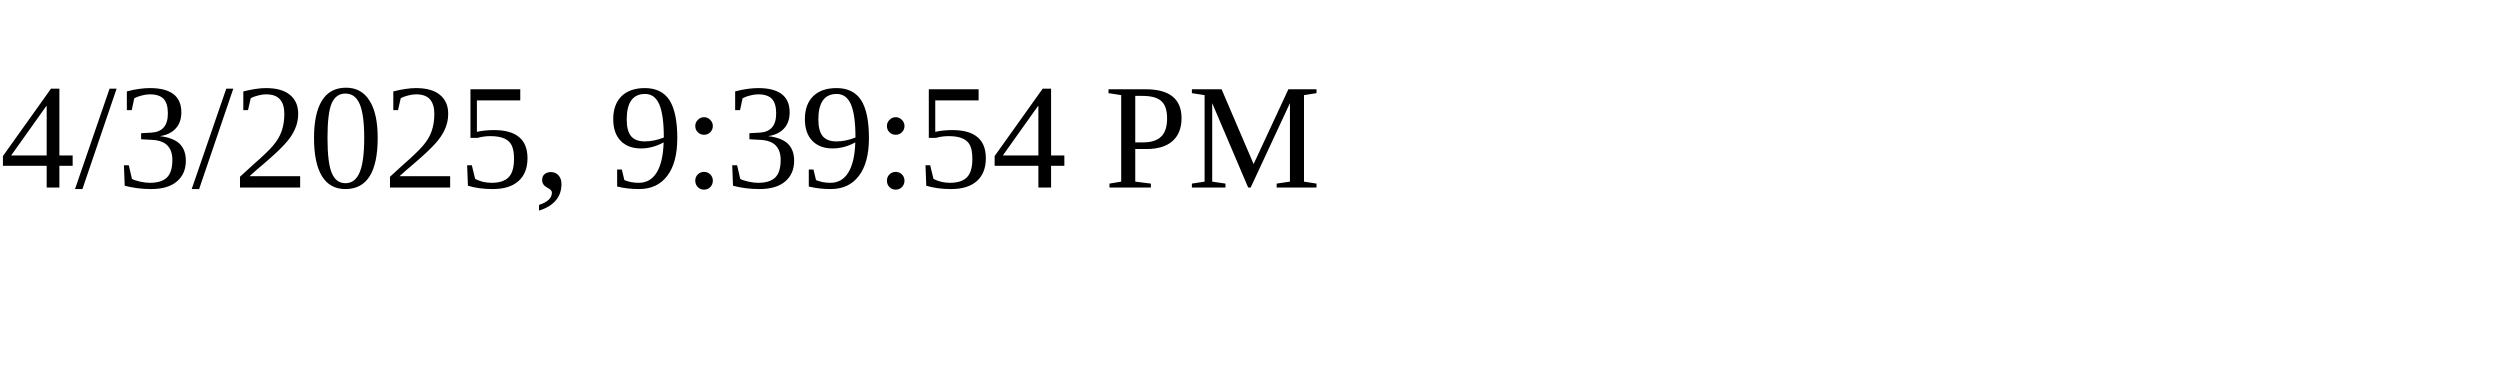
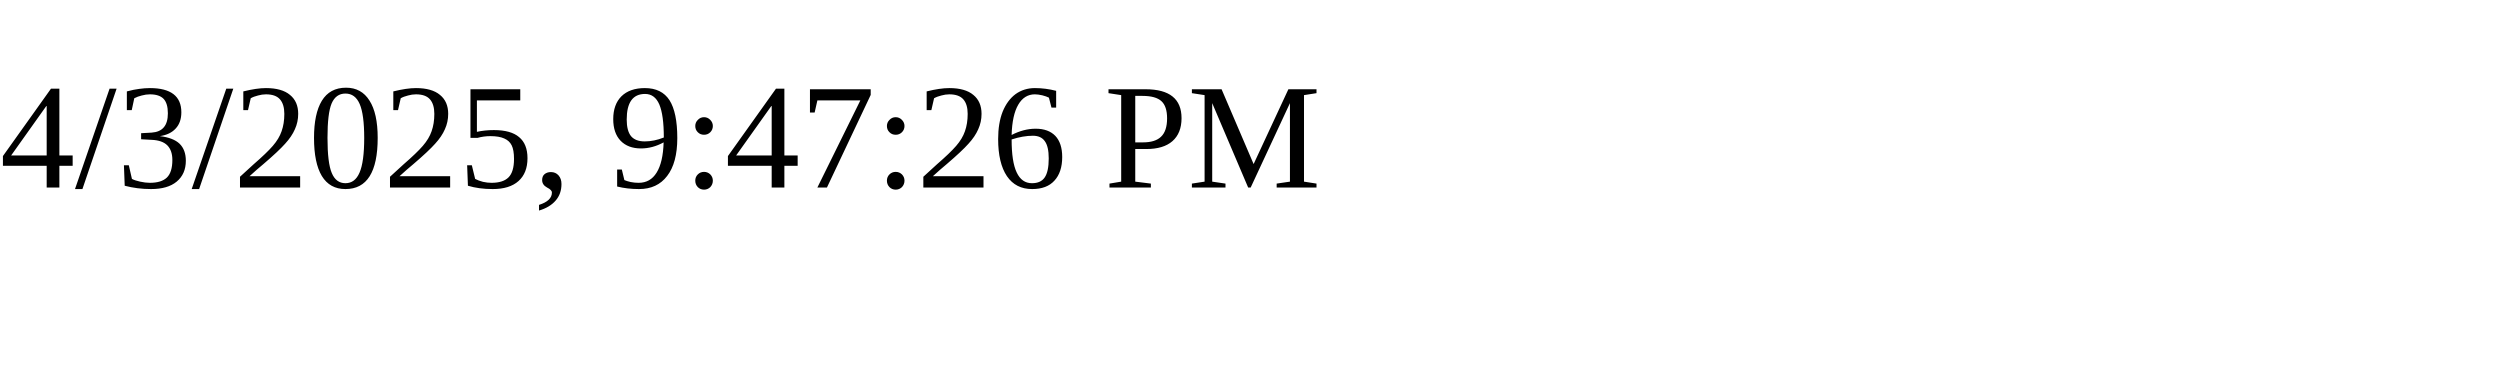
<svg xmlns="http://www.w3.org/2000/svg" height="30" width="200">
-   <text x="0" y="15">4/3/2025, 9:39:54 PM</text>
+   <text x="0" y="15">4/3/2025, 9:47:26 PM</text>
</svg>
